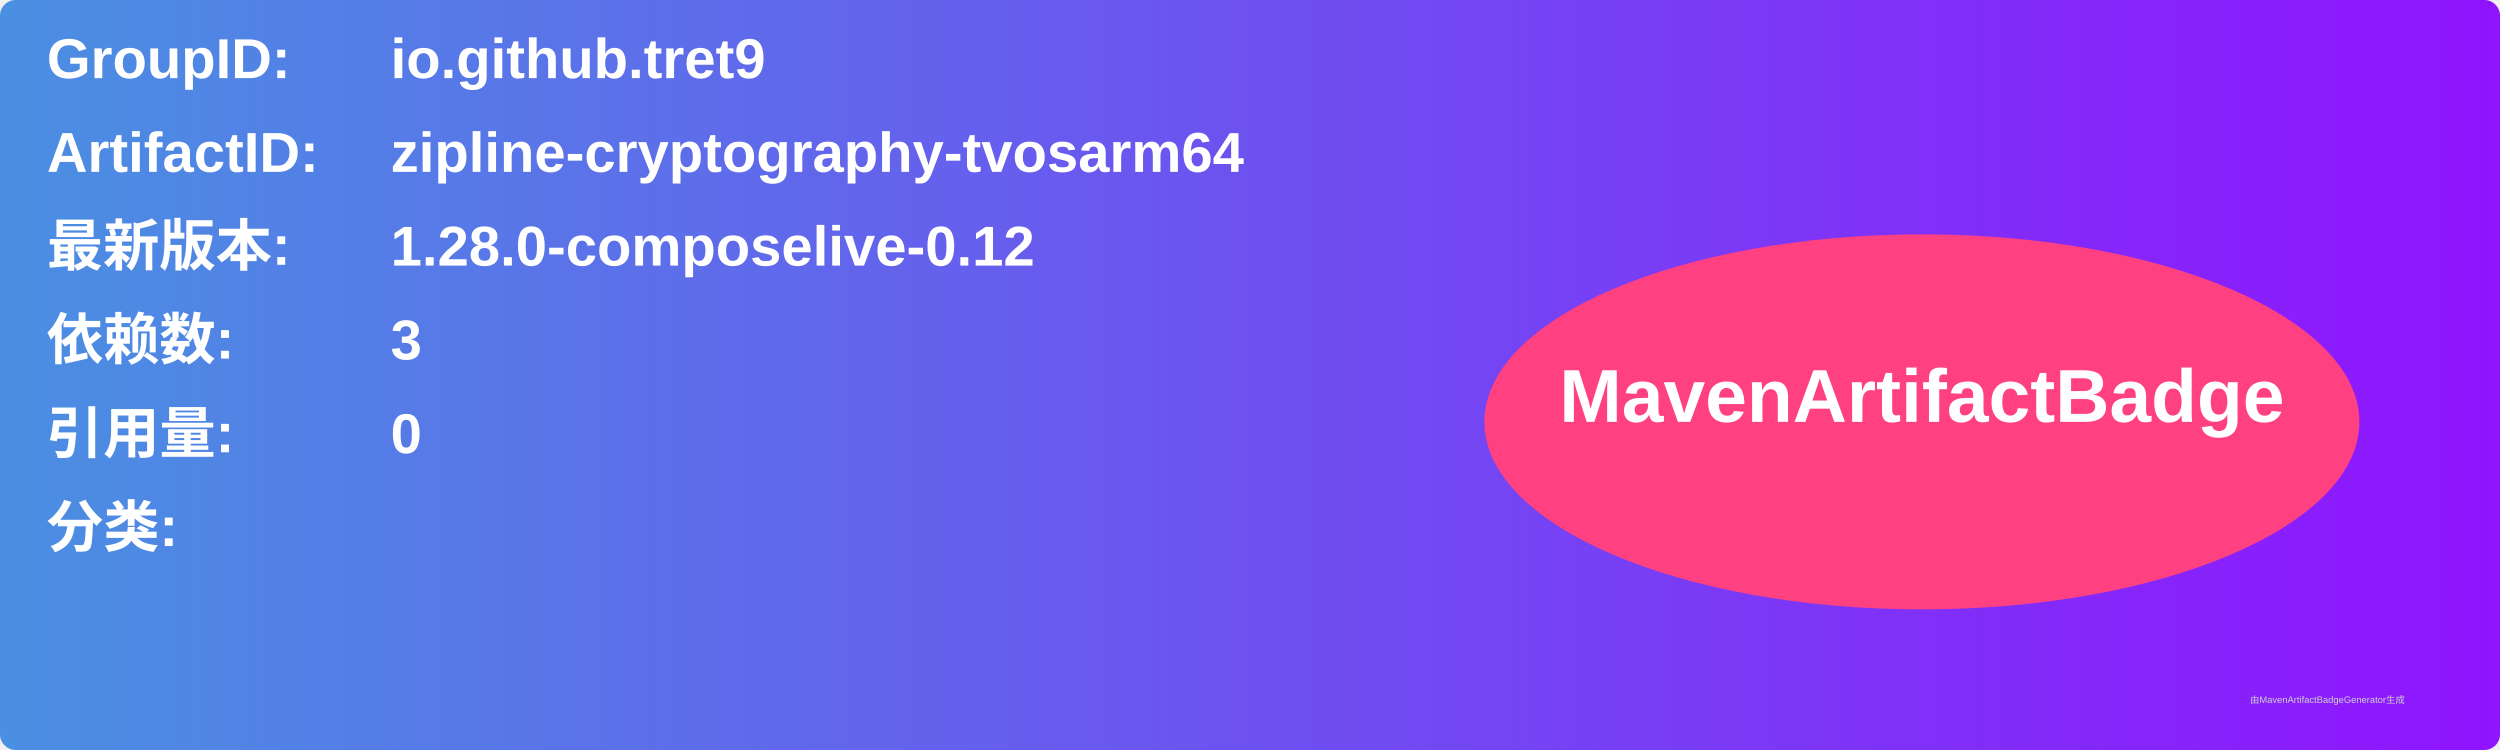
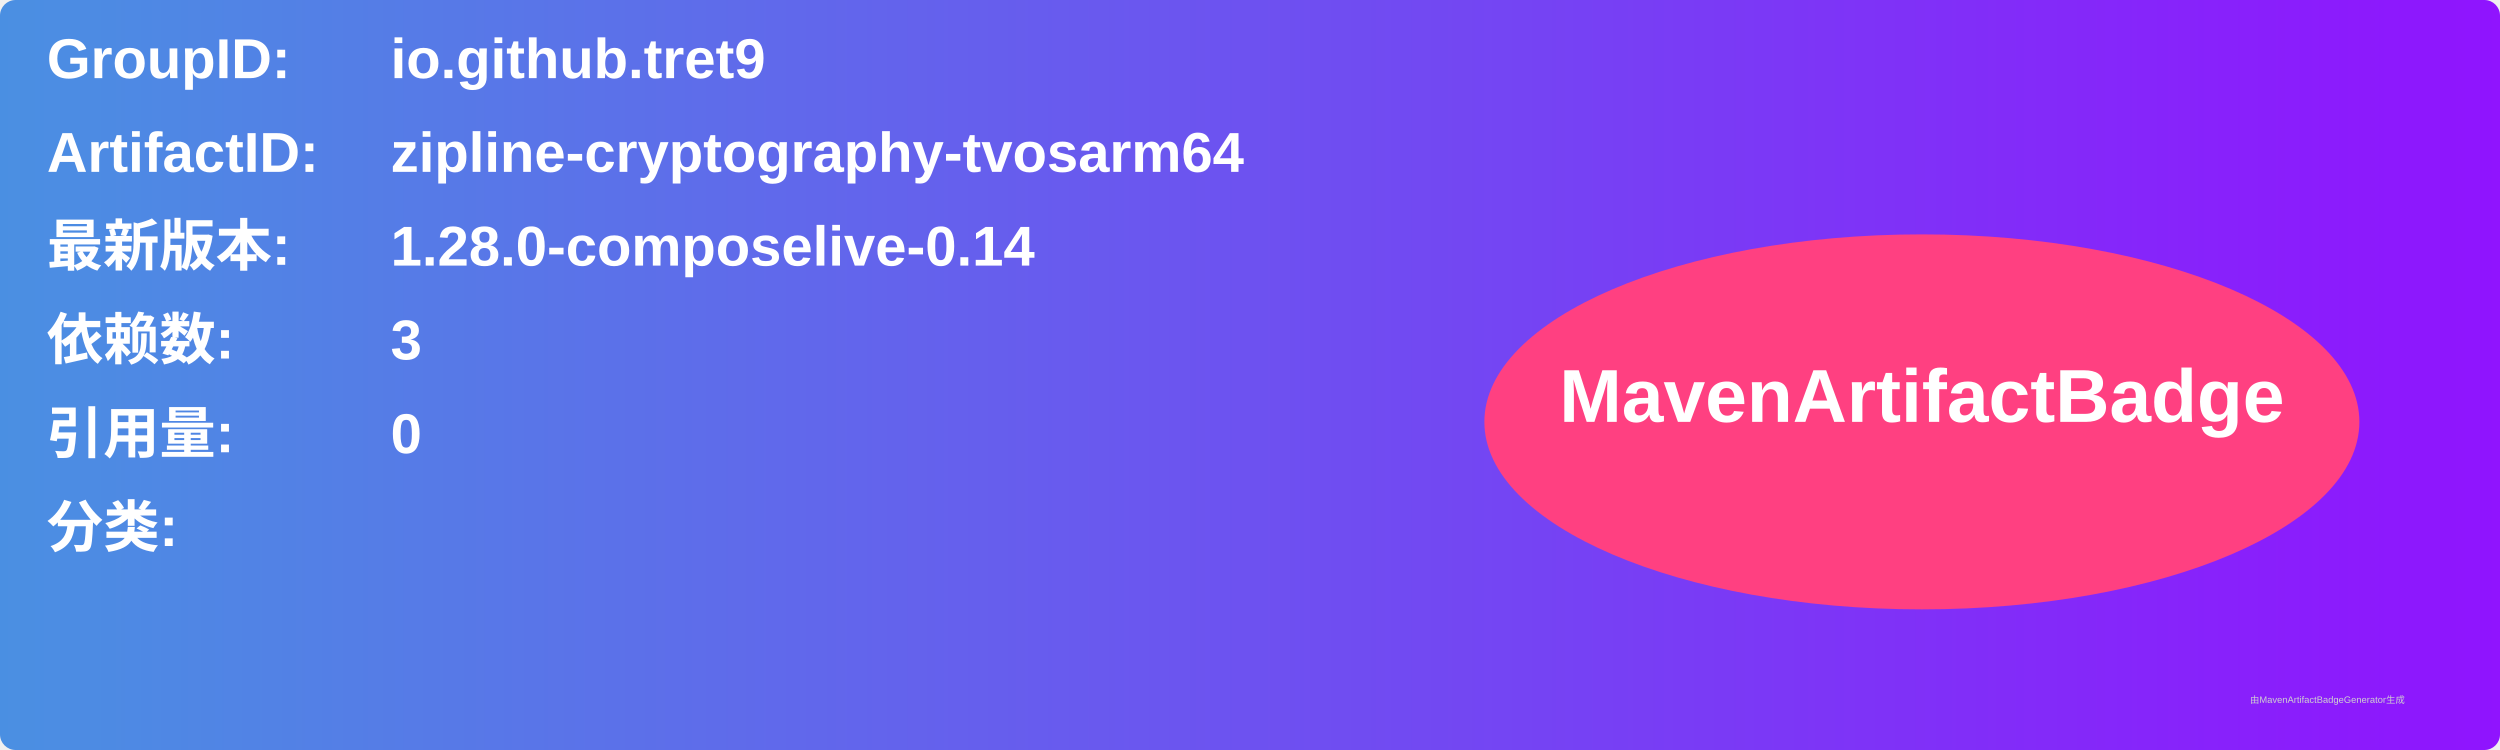
<svg xmlns="http://www.w3.org/2000/svg" width="800" height="240" viewBox="0 0 800 240">
  <linearGradient id="grad" x1="0%" y1="0%" x2="100%" y2="0%">
    <stop offset="0%" stop-color="#4a90e2" />
    <stop offset="100%" stop-color="#9013fe" />
  </linearGradient>
  <rect width="100%" height="100%" rx="5" ry="5" fill="url(#grad)" />
  <g transform="translate(15, 15)">
    <text x="0" y="10" font-family="Arial" font-size="18" fill="white" font-weight="bold" width="260">GroupID:</text>
    <text x="110" y="10" font-family="Arial" font-size="18" fill="white" font-weight="bold" width="460">io.github.tret9</text>
    <text x="0" y="40" font-family="Arial" font-size="18" fill="white" font-weight="bold" width="260">ArtifactID:</text>
    <text x="110" y="40" font-family="Arial" font-size="18" fill="white" font-weight="bold" width="460">zipline-cryptography-tvosarm64</text>
    <text x="0" y="70" font-family="Arial" font-size="18" fill="white" font-weight="bold">最新版本:</text>
    <text x="110" y="70" font-family="Arial" font-size="18" fill="white" font-weight="bold">
-       <tspan font-weight="bold">1.28.0-composelive-0.12</tspan>
+       <tspan font-weight="bold">1.28.0-composelive-0.14</tspan>
    </text>
    <text x="0" y="100" font-family="Arial" font-size="18" fill="white" font-weight="bold">依赖数: </text>
    <text x="110" y="100" font-family="Arial" font-size="18" fill="white">
      <tspan font-weight="bold">3</tspan>
    </text>
    <text x="0" y="130" font-family="Arial" font-size="18" fill="white" font-weight="bold">引用量: </text>
    <text x="110" y="130" font-family="Arial" font-size="18" fill="white">
      <tspan font-weight="bold">0</tspan>
    </text>
    <text x="0" y="160" font-family="Arial" font-size="18" fill="white" font-weight="bold">分类:</text>
    <text x="10" y="190" font-family="Arial" font-size="10" fill="white">
      <tspan font-weight="bold" />
    </text>
    <ellipse cx="600" cy="120" rx="140" ry="60" fill="#ff4081" />
    <text x="600" y="120" text-anchor="middle" font-family="Arial" font-size="24" fill="white" font-weight="bold">MavenArtifactBadge</text>
  </g>
  <text x="720" y="225" font-family="Arial" font-size="3" fill="#d0d0d0">由MavenArtifactBadgeGenerator生成</text>
</svg>
